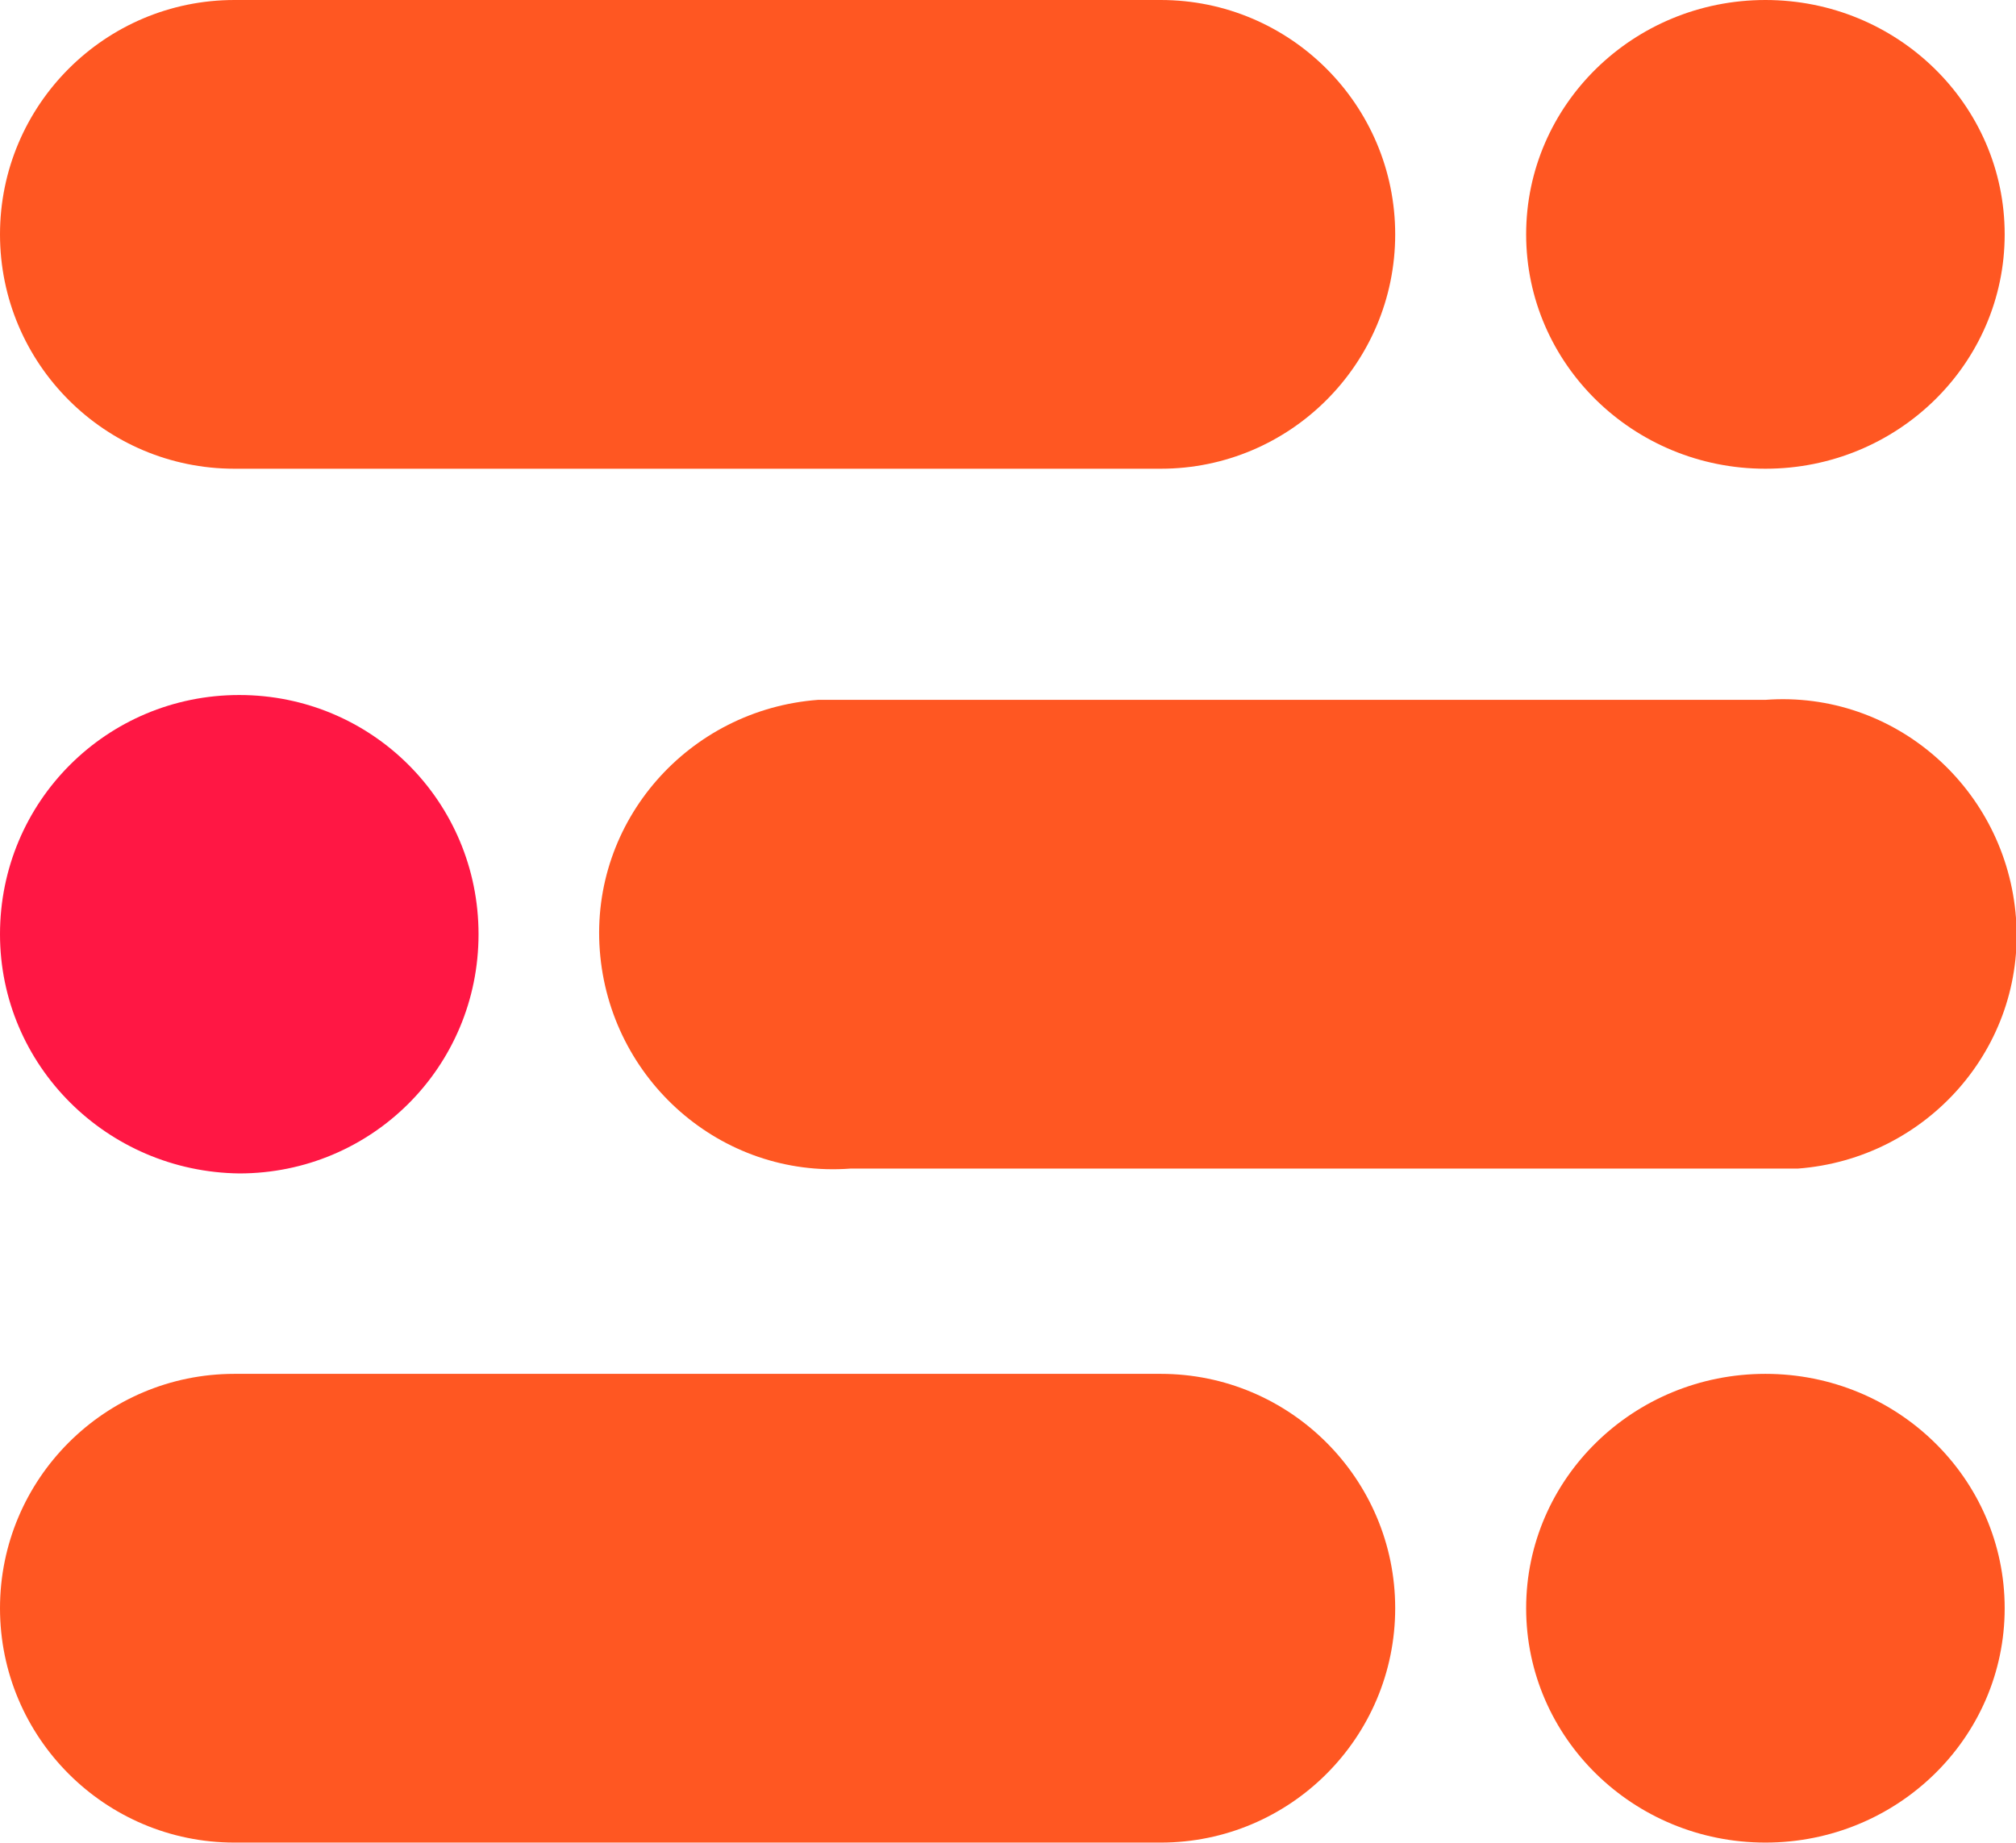
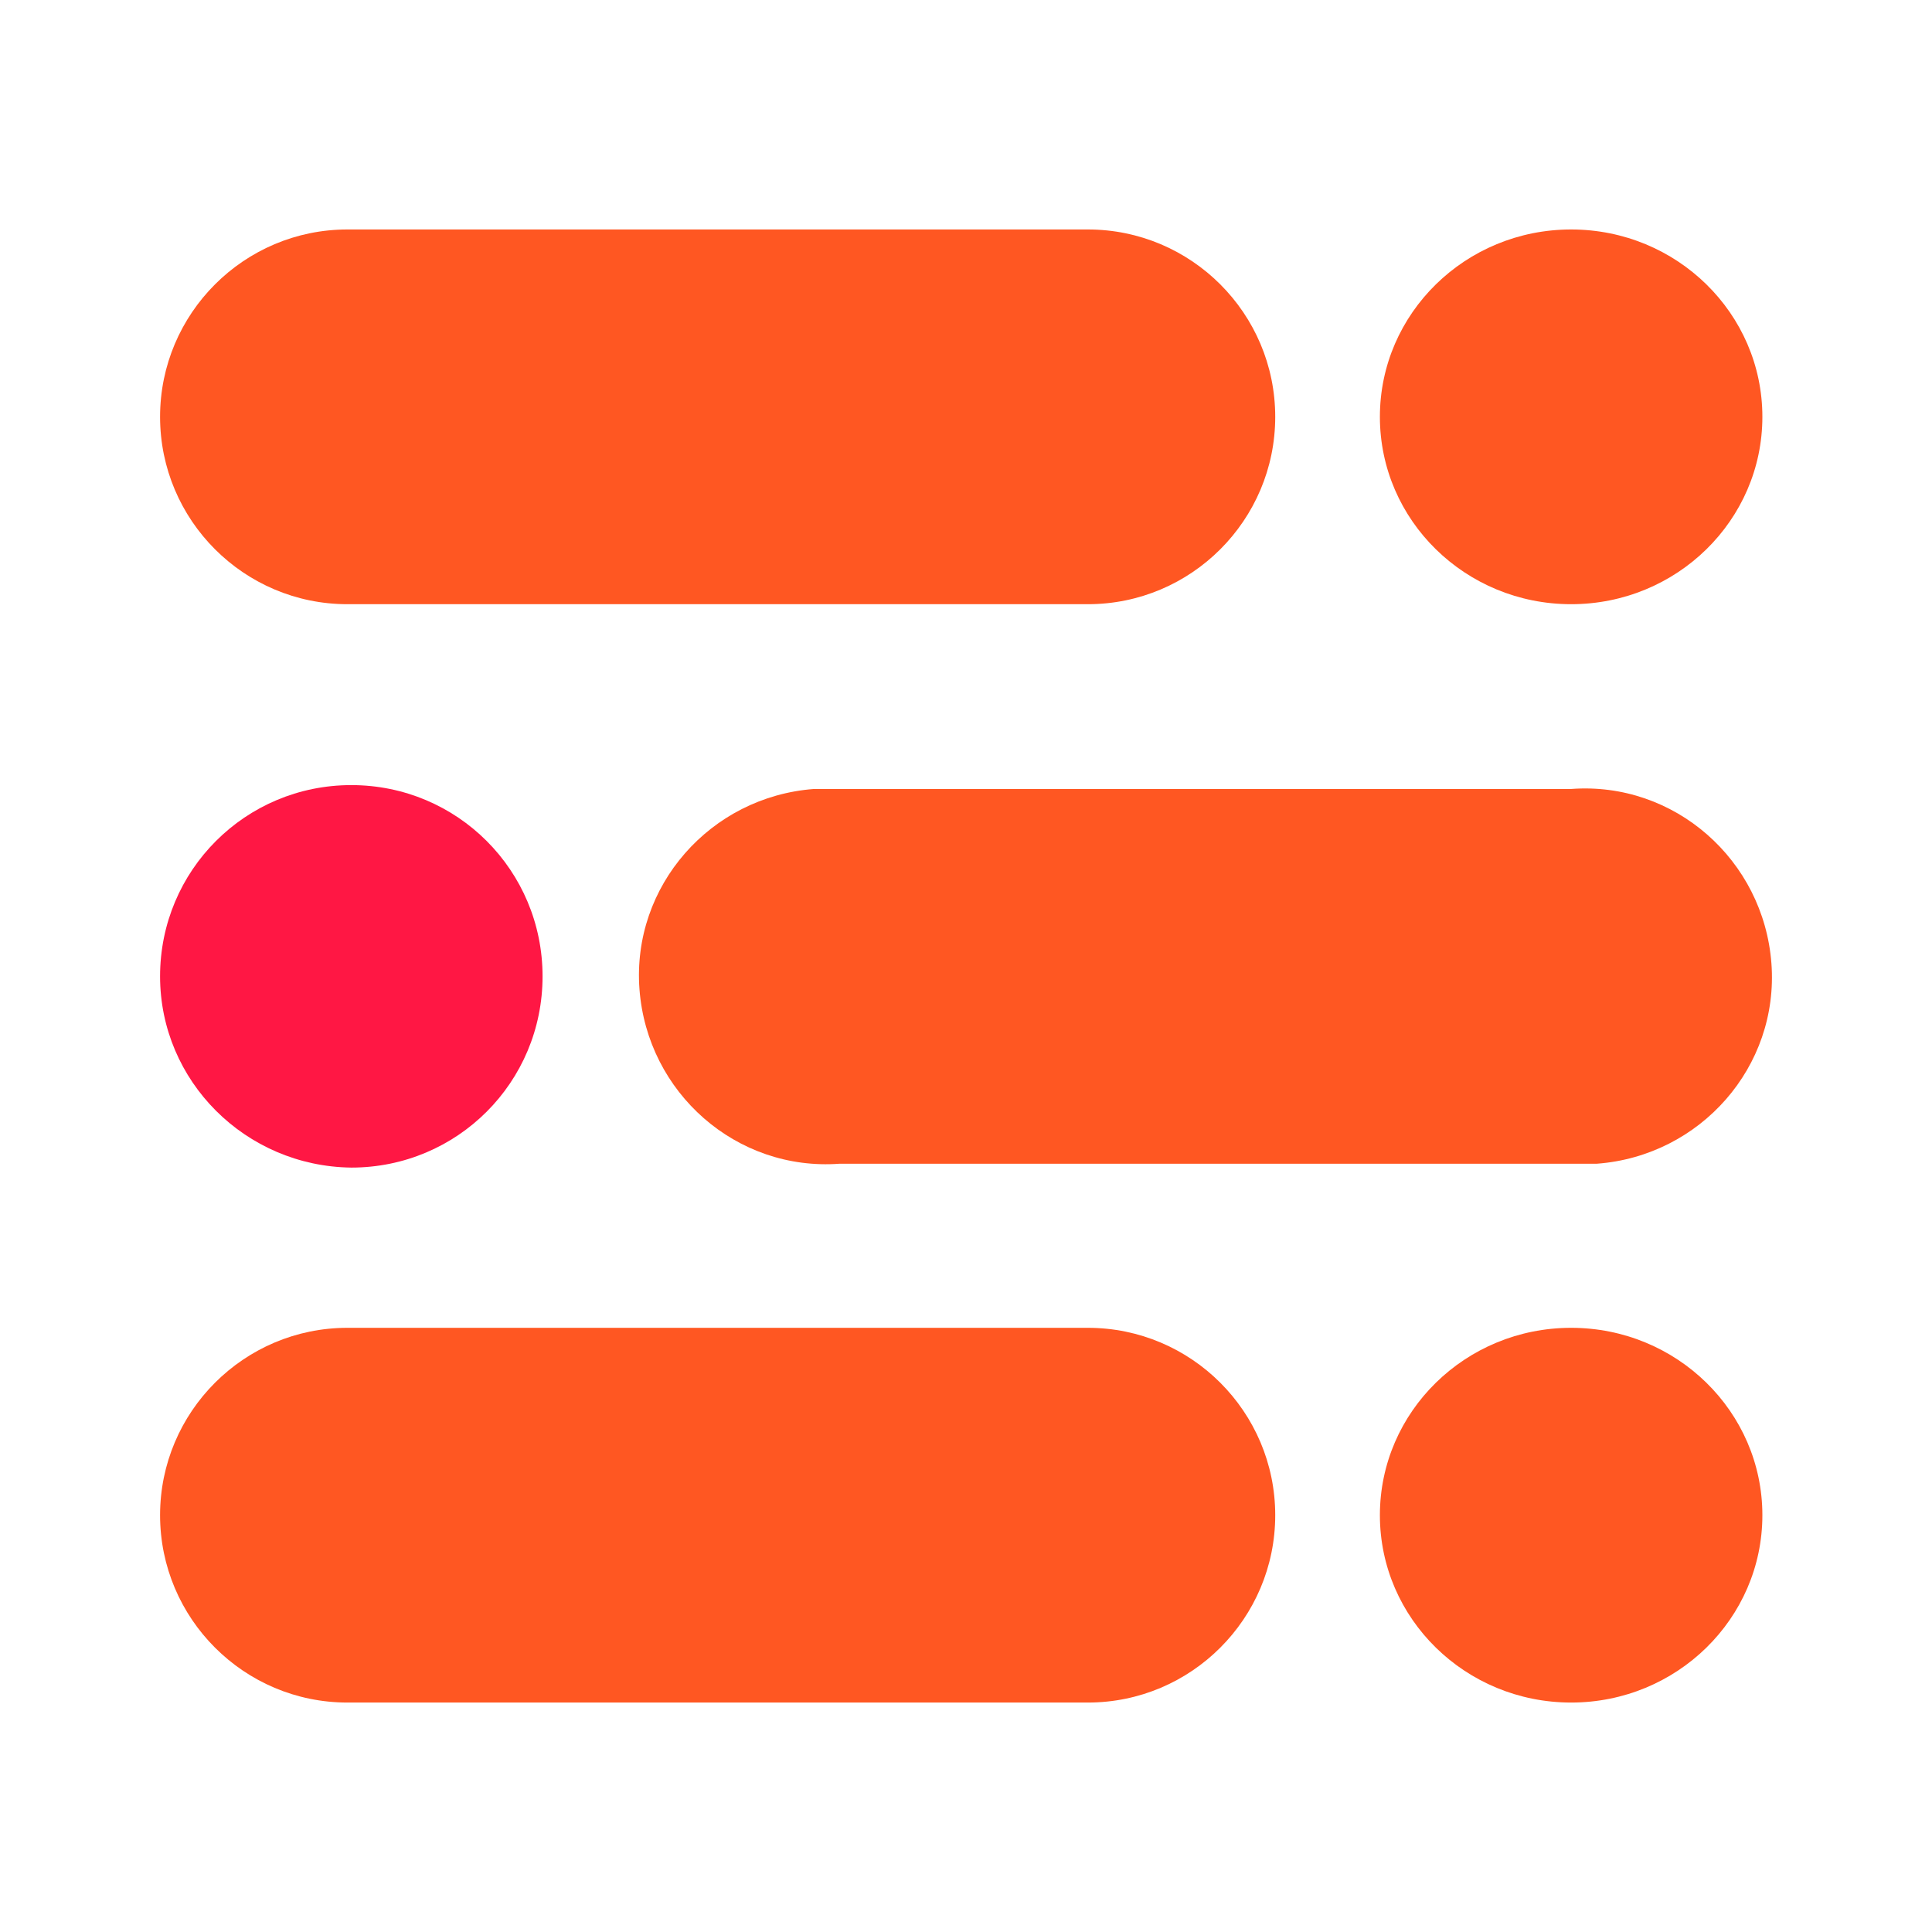
- <svg xmlns="http://www.w3.org/2000/svg" version="1.1" id="Logo_" x="0px" y="0px" viewBox="0 0 124.7 114" style="enable-background:new 0 0 124.7 114;" xml:space="preserve">
+ <svg xmlns="http://www.w3.org/2000/svg" id="Logo_" width="120" height="120" version="1.1" viewBox="0 0 120 120" xml:space="preserve">
  <style type="text/css">
	.st0{fill:#FF5722;}
	.st1{fill:#FF1744;}
</style>
-   <g>
-     <path class="st0" d="M14.5,0h57.3c8,0,14.5,6.5,14.5,14.5v0c0,8-6.5,14.5-14.5,14.5H14.5C6.5,29,0,22.5,0,14.5v0   C0,6.5,6.5,0,14.5,0z" />
-     <ellipse class="st0" cx="109.2" cy="14.5" rx="14.8" ry="14.5" />
-     <path class="st0" d="M52.6,43.3h56.6c8-0.6,14.9,5.5,15.5,13.5s-5.5,14.9-13.5,15.5c-0.5,0-0.9,0-1.4,0H52.6   c-8,0.6-14.9-5.5-15.5-13.5c-0.6-8,5.5-14.9,13.5-15.5c0.5,0,0.9,0,1.4,0H52.6z" />
-     <path class="st1" d="M14.8,43c8.2,0,14.8,6.6,14.8,14.8c0,8.2-6.6,14.8-14.8,14.8C6.6,72.5,0,65.9,0,57.8C0,49.6,6.6,43,14.8,43z" />
-     <path class="st0" d="M14.5,85h57.3c8,0,14.5,6.5,14.5,14.5v0c0,8-6.5,14.5-14.5,14.5H14.5C6.5,114,0,107.5,0,99.5v0   C0,91.5,6.5,85,14.5,85z" />
-     <ellipse class="st0" cx="109.2" cy="99.5" rx="14.8" ry="14.5" />
+   <g transform="matrix(.78524 0 0 .78524 11.024 15.241)">
+     <g transform="matrix(1.0221 0 0 1.0221 -1.3771 -1.2585)">
+       <path class="st0" d="m14.5 0h57.3c8 0 14.5 6.5 14.5 14.5s-6.5 14.5-14.5 14.5h-57.3c-8 0-14.5-6.5-14.5-14.5s6.5-14.5 14.5-14.5z" style="fill:#ff5722" />
+       <ellipse class="st0" cx="109.2" cy="14.5" rx="14.8" ry="14.5" style="fill:#ff5722" />
+       <path class="st0" d="m52.6 43.3h56.6c8-.6 14.9 5.5 15.5 13.5s-5.5 14.9-13.5 15.5h-1.4-57.2c-8 .6-14.9-5.5-15.5-13.5s5.5-14.9 13.5-15.5h1.4z" style="fill:#ff5722" />
+       <path class="st1" d="m14.8 43c8.2 0 14.8 6.6 14.8 14.8s-6.6 14.8-14.8 14.8c-8.2-.1-14.8-6.7-14.8-14.8 0-8.2 6.6-14.8 14.8-14.8z" style="fill:#ff1744" />
+       <path class="st0" d="m14.5 85h57.3c8 0 14.5 6.5 14.5 14.5s-6.5 14.5-14.5 14.5h-57.3c-8 0-14.5-6.5-14.5-14.5s6.5-14.5 14.5-14.5z" style="fill:#ff5722" />
+       <ellipse class="st0" cx="109.2" cy="99.5" rx="14.8" ry="14.5" style="fill:#ff5722" />
+     </g>
  </g>
</svg>
